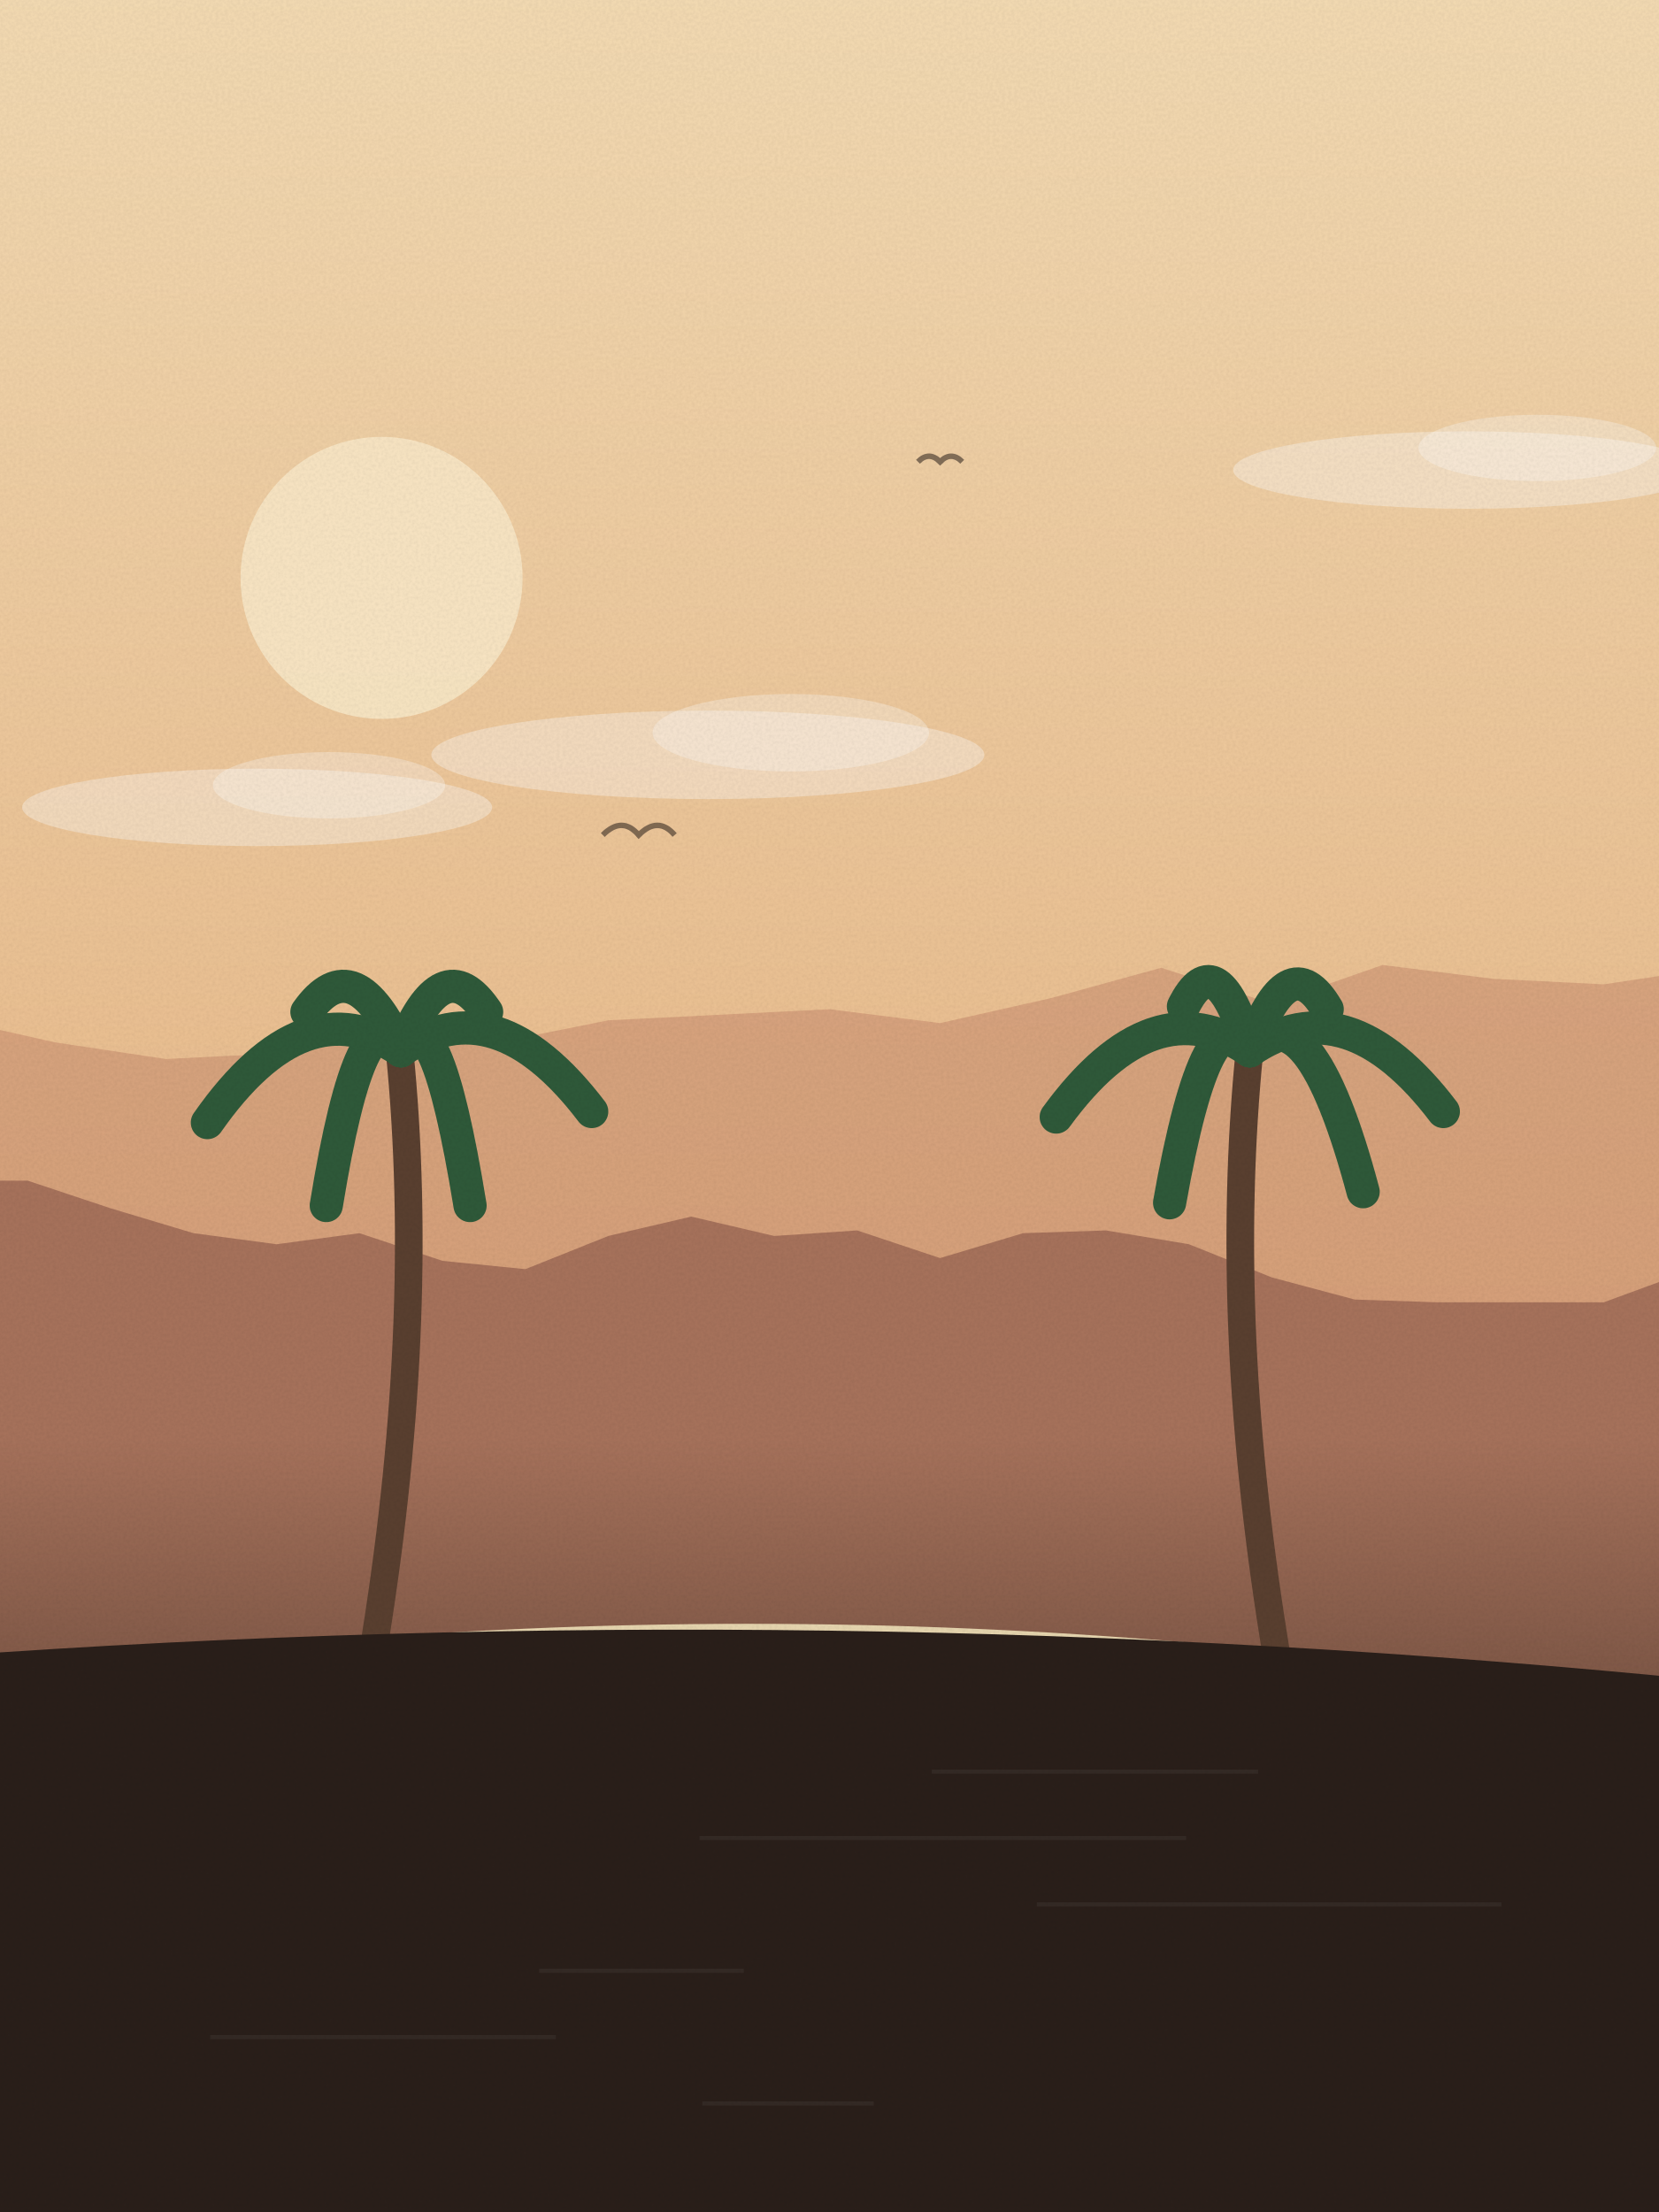
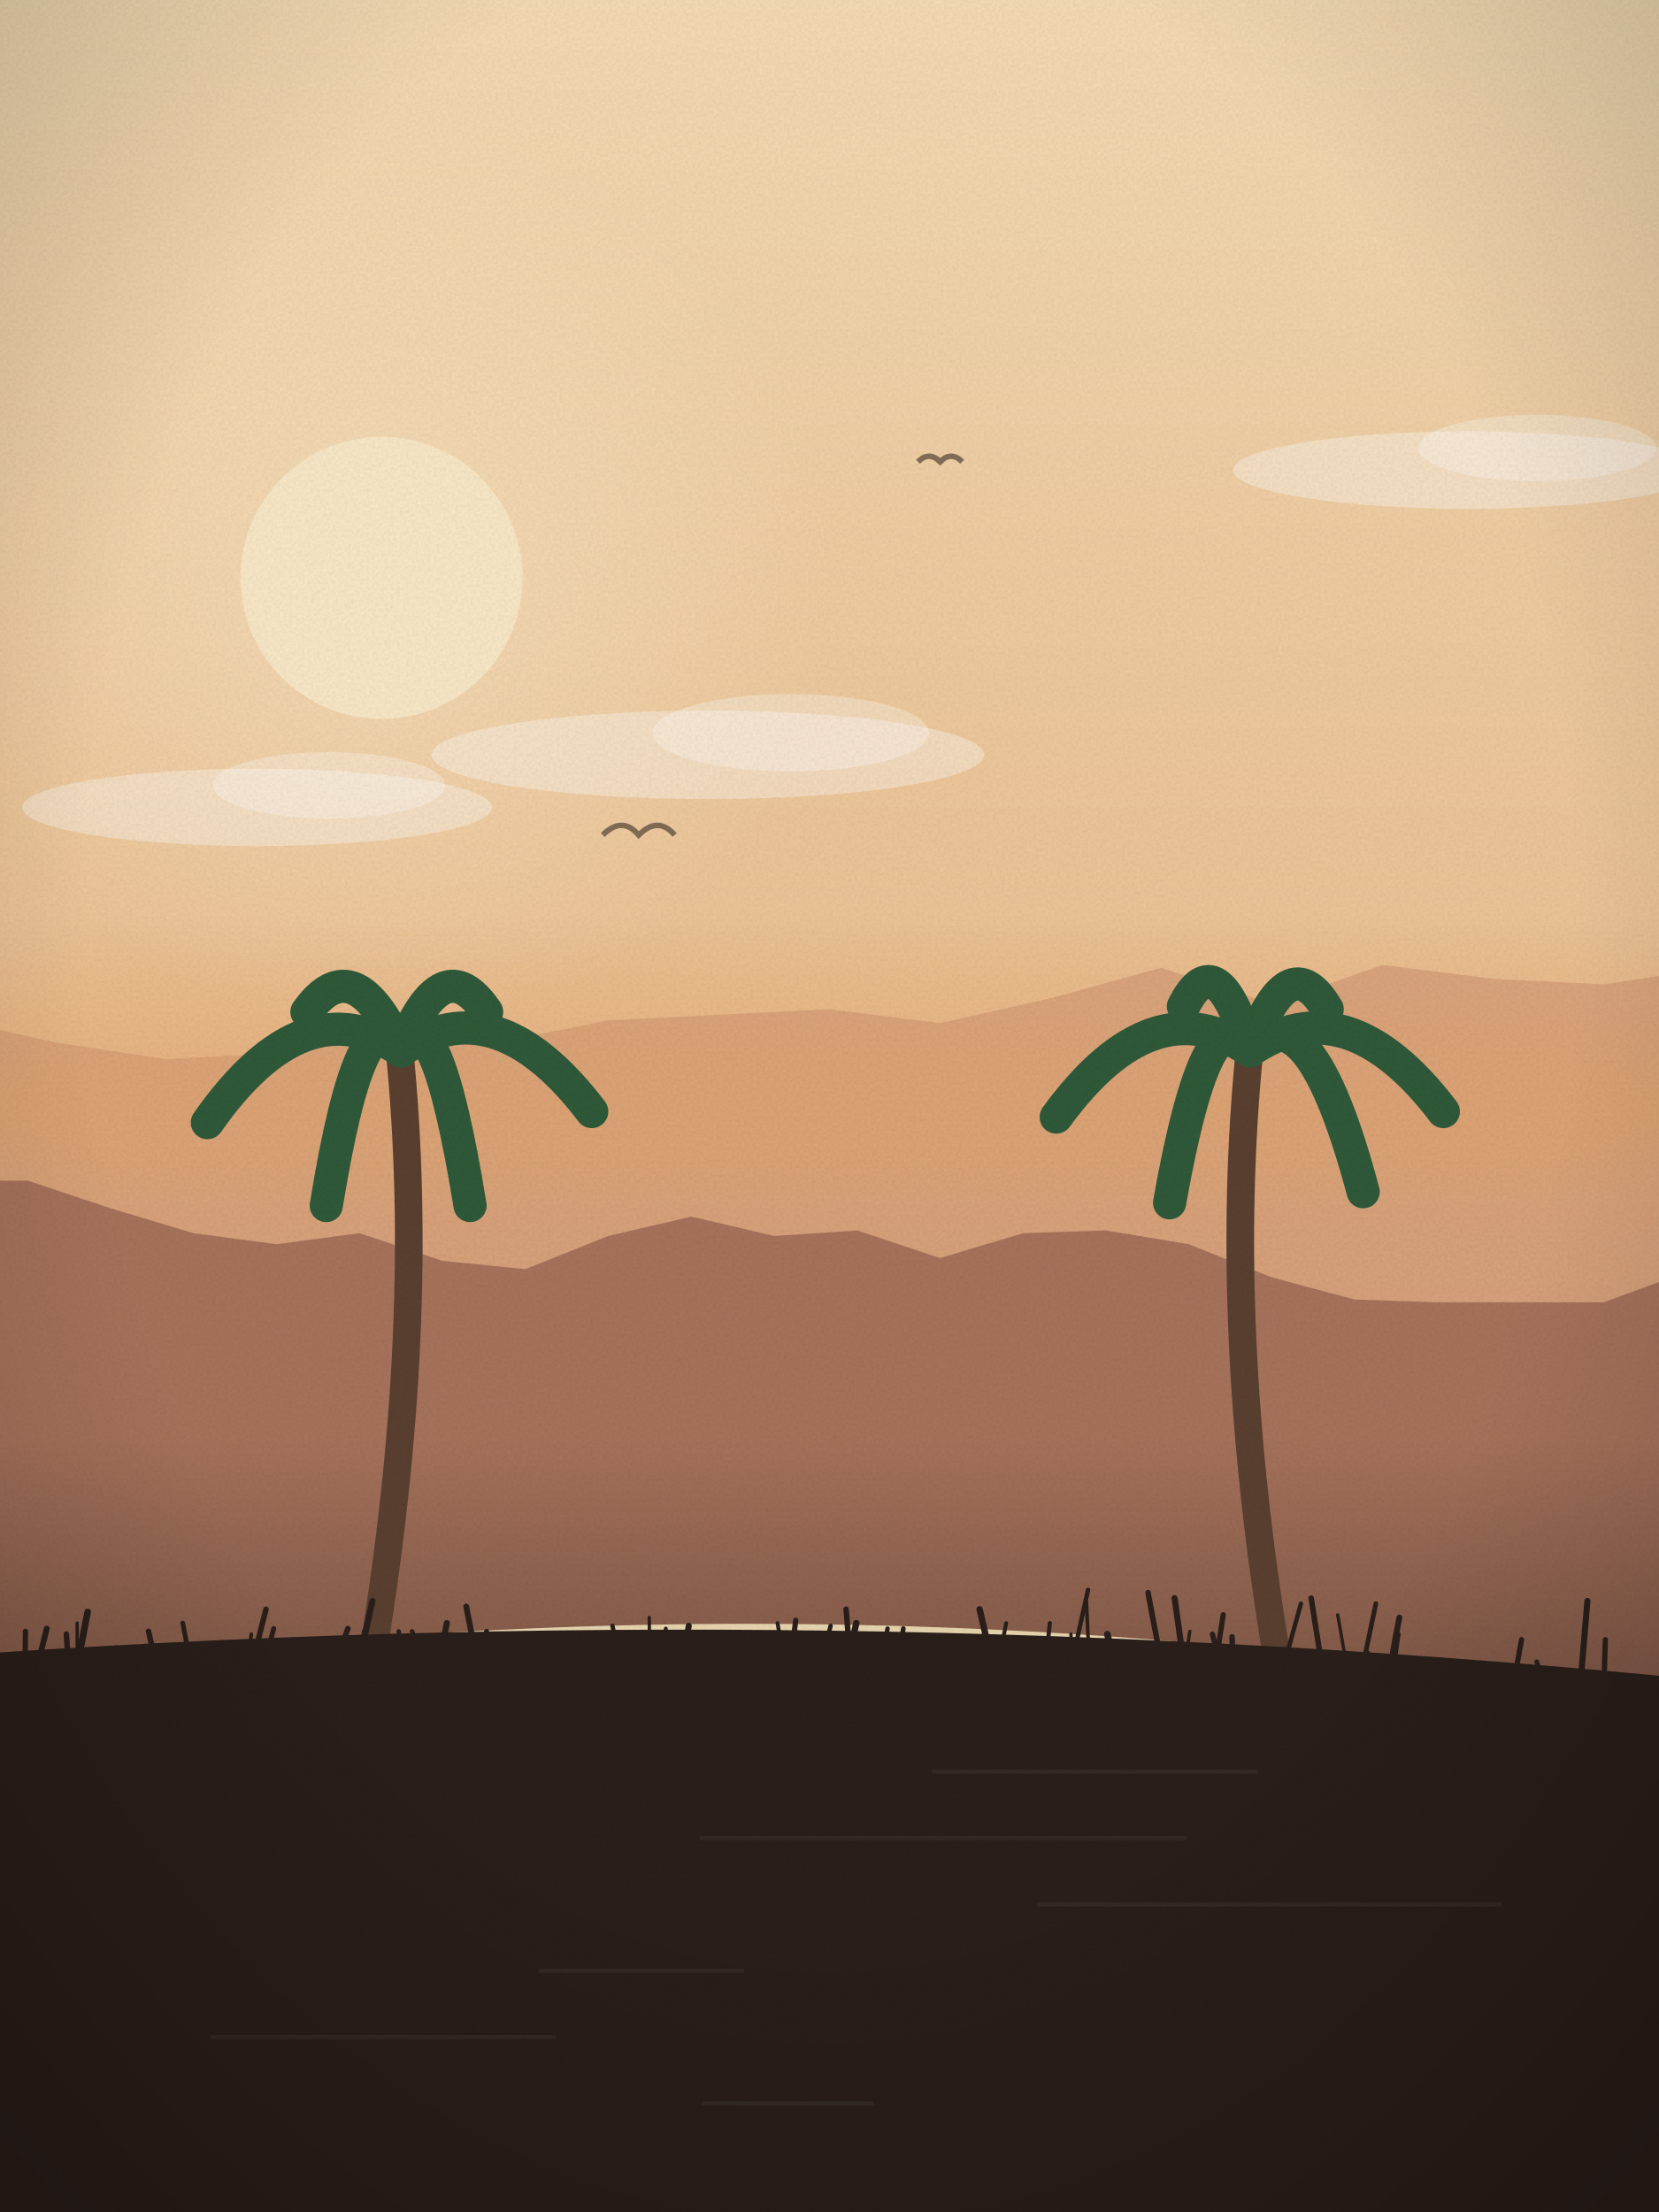
<svg xmlns="http://www.w3.org/2000/svg" viewBox="0 0 600 800" width="600" height="800">
  <defs>
    <linearGradient id="sk" x1="0" y1="0" x2="0" y2="1">
      <stop offset="0" stop-color="#f5dcb4" />
      <stop offset="1" stop-color="#e3a46e" />
    </linearGradient>
    <linearGradient id="wt" x1="0" y1="0" x2="0" y2="1">
      <stop offset="0" stop-color="#a8735c" />
      <stop offset="1" stop-color="#2a1f1a" />
    </linearGradient>
+     <radialGradient id="sg" cx=".5" cy=".5" r=".5">
+       <stop offset="0" stop-color="#fbe9c8" stop-opacity=".55" />
+       <stop offset="1" stop-color="#fbe9c8" stop-opacity="0" />
+     </radialGradient>
+     <linearGradient id="hz" x1="0" y1="0" x2="0" y2="1">
+       <stop offset="0" stop-color="#e3a46e" stop-opacity="0" />
+       <stop offset=".6" stop-color="#e3a46e" stop-opacity=".55" />
+       <stop offset="1" stop-color="#e3a46e" stop-opacity="0" />
+     </linearGradient>
+     <radialGradient id="vg" cx=".5" cy=".42" r=".75">
+       <stop offset=".6" stop-color="#000" stop-opacity="0" />
+       <stop offset="1" stop-color="#000" stop-opacity=".22" />
+     </radialGradient>
    <filter id="gr">
      <feTurbulence type="fractalNoise" baseFrequency=".9" numOctaves="2" seed="6" />
      <feColorMatrix values="0 0 0 0 0  0 0 0 0 0  0 0 0 0 0  0 0 0 .07 0" />
      <feComposite in2="SourceGraphic" operator="in" />
    </filter>
  </defs>
  <rect width="600" height="800" fill="url(#sk)" />
-   <circle cx="138" cy="209" r="51" fill="#fbe9c8" opacity=".9" />
+   <circle cx="138" cy="209" r="163" fill="url(#sg)" />
+   <circle cx="138" cy="209" r="51" fill="#fbe9c8" opacity=".92" />
  <ellipse cx="531" cy="170" rx="85" ry="14" fill="#fff" opacity=".35" />
  <ellipse cx="556" cy="162" rx="43" ry="12" fill="#fff" opacity=".3" />
  <ellipse cx="256" cy="273" rx="100" ry="16" fill="#fff" opacity=".35" />
  <ellipse cx="286" cy="265" rx="50" ry="14" fill="#fff" opacity=".3" />
  <ellipse cx="93" cy="292" rx="85" ry="14" fill="#fff" opacity=".35" />
  <ellipse cx="119" cy="284" rx="42" ry="12" fill="#fff" opacity=".3" />
  <path d="M332,167 q4,-4 8,0 q4,-4 8,0" fill="none" stroke="#2a1f1a" stroke-width="2" opacity=".55" />
  <path d="M218,302 q7,-7 13,0 q7,-7 13,0" fill="none" stroke="#2a1f1a" stroke-width="2" opacity=".55" />
  <path d="M-20,800 L-20,368 L20,377 L60,383 L100,381 L140,372 L180,377 L220,369 L260,367 L300,365 L340,370 L380,361 L420,350 L460,363 L500,349 L540,354 L580,356 L620,350 L640,800 Z" fill="#c98d6e" opacity=".55" />
+   <rect x="0" y="330" width="600" height="120" fill="url(#hz)" />
  <path d="M-20,800 L-20,427 L10,427 L40,437 L70,446 L100,450 L130,446 L160,456 L190,459 L220,447 L250,440 L280,447 L310,445 L340,455 L370,446 L400,445 L430,450 L460,462 L490,470 L520,471 L550,471 L580,471 L610,460 L640,800 Z" fill="#a8735c" />
  <rect x="0" y="520" width="600" height="280" fill="url(#wt)" />
  <path d="M-20,610 Q300,560 620,620 L620,800 L-20,800 Z" fill="#e8d7b0" />
  <path d="M134.505,600 q20,-120 10,-220" fill="none" stroke="#5a4030" stroke-width="10" stroke-linecap="round" />
  <path d="M145,380 Q179,356 214,402" fill="none" stroke="#2f5a3a" stroke-width="12" stroke-linecap="round" />
  <path d="M145,380 Q157,356 170,436" fill="none" stroke="#2f5a3a" stroke-width="12" stroke-linecap="round" />
  <path d="M145,380 Q131,356 118,436" fill="none" stroke="#2f5a3a" stroke-width="12" stroke-linecap="round" />
  <path d="M145,380 Q110,356 75,406" fill="none" stroke="#2f5a3a" stroke-width="12" stroke-linecap="round" />
  <path d="M145,380 Q128,342 111,366" fill="none" stroke="#2f5a3a" stroke-width="12" stroke-linecap="round" />
  <path d="M145,380 Q160,342 176,366" fill="none" stroke="#2f5a3a" stroke-width="12" stroke-linecap="round" />
  <path d="M461.901,600 q-20,-120 -10,-220" fill="none" stroke="#5a4030" stroke-width="10" stroke-linecap="round" />
  <path d="M452,380 Q487,356 522,402" fill="none" stroke="#2f5a3a" stroke-width="12" stroke-linecap="round" />
  <path d="M452,380 Q473,356 493,431" fill="none" stroke="#2f5a3a" stroke-width="12" stroke-linecap="round" />
  <path d="M452,380 Q437,356 423,435" fill="none" stroke="#2f5a3a" stroke-width="12" stroke-linecap="round" />
  <path d="M452,380 Q417,356 382,404" fill="none" stroke="#2f5a3a" stroke-width="12" stroke-linecap="round" />
  <path d="M452,380 Q440,340 428,364" fill="none" stroke="#2f5a3a" stroke-width="12" stroke-linecap="round" />
  <path d="M452,380 Q466,341 480,365" fill="none" stroke="#2f5a3a" stroke-width="12" stroke-linecap="round" />
  <path d="M-20,800 L-20,599 Q300.0,576 620,608 L620,800 Z" fill="#2a1f1a" />
  <rect x="337" y="640" width="118" height="1.5" fill="#fff" opacity=".05" />
  <rect x="253" y="664" width="176" height="1.5" fill="#fff" opacity=".05" />
  <rect x="375" y="688" width="168" height="1.5" fill="#fff" opacity=".05" />
  <rect x="195" y="712" width="74" height="1.5" fill="#fff" opacity=".05" />
  <rect x="76" y="736" width="125" height="1.5" fill="#fff" opacity=".05" />
  <rect x="254" y="760" width="62" height="1.5" fill="#fff" opacity=".05" />
+   <path d="M273,612 q-1.6,-9 -3.2,-17" fill="none" stroke="#2a1f1a" stroke-width="1.5" stroke-linecap="round" />
+   <path d="M170,603 q3.0,-6 6.0,-13" fill="none" stroke="#2a1f1a" stroke-width="1.8" stroke-linecap="round" />
+   <path d="M245,612 q2.0,-12 4.1,-24" fill="none" stroke="#2a1f1a" stroke-width="2.2" stroke-linecap="round" />
+   <path d="M308,606 q-1.0,-12 -2.0,-24" fill="none" stroke="#2a1f1a" stroke-width="2.0" stroke-linecap="round" />
+   <path d="M427,612 q1.7,-11 3.3,-22" fill="none" stroke="#2a1f1a" stroke-width="1.2" stroke-linecap="round" />
+   <path d="M214,604 q-1.9,-4 -3.7,-8" fill="none" stroke="#2a1f1a" stroke-width="1.9" stroke-linecap="round" />
+   <path d="M235,605 q-0.1,-10 -0.2,-20" fill="none" stroke="#2a1f1a" stroke-width="1.2" stroke-linecap="round" />
+   <path d="M503,611 q1.4,-10 2.8,-20" fill="none" stroke="#2a1f1a" stroke-width="1.5" stroke-linecap="round" />
+   <path d="M21,612 q1.1,-7 2.2,-14" fill="none" stroke="#2a1f1a" stroke-width="1.9" stroke-linecap="round" />
+   <path d="M293,611 q1.2,-6 2.4,-13" fill="none" stroke="#2a1f1a" stroke-width="1.5" stroke-linecap="round" />
+   <path d="M171,612 q1.0,-6 2.0,-12" fill="none" stroke="#2a1f1a" stroke-width="1.2" stroke-linecap="round" />
+   <path d="M285,607 q1.4,-10 2.8,-21" fill="none" stroke="#2a1f1a" stroke-width="1.9" stroke-linecap="round" />
+   <path d="M91,603 q2.6,-11 5.2,-21" fill="none" stroke="#2a1f1a" stroke-width="2.0" stroke-linecap="round" />
+   <path d="M359,612 q2.4,-12 4.9,-25" fill="none" stroke="#2a1f1a" stroke-width="1.4" stroke-linecap="round" />
+   <path d="M394,601 q-0.6,-11 -1.1,-22" fill="none" stroke="#2a1f1a" stroke-width="1.3" stroke-linecap="round" />
+   <path d="M375,607 q-2.6,-7 -5.1,-14" fill="none" stroke="#2a1f1a" stroke-width="1.9" stroke-linecap="round" />
+   <path d="M239,605 q0.9,-8 1.8,-16" fill="none" stroke="#2a1f1a" stroke-width="1.4" stroke-linecap="round" />
+   <path d="M146,607 q-0.9,-8 -1.8,-17" fill="none" stroke="#2a1f1a" stroke-width="1.6" stroke-linecap="round" />
+   <path d="M420,601 q-2.4,-12 -4.8,-25" fill="none" stroke="#2a1f1a" stroke-width="2.0" stroke-linecap="round" />
+   <path d="M388,600 q2.8,-13 5.5,-25" fill="none" stroke="#2a1f1a" stroke-width="1.6" stroke-linecap="round" />
+   <path d="M304,612 q2.9,-12 5.7,-25" fill="none" stroke="#2a1f1a" stroke-width="2.3" stroke-linecap="round" />
+   <path d="M158,606 q1.8,-10 3.6,-19" fill="none" stroke="#2a1f1a" stroke-width="2.2" stroke-linecap="round" />
+   <path d="M130,600 q1.1,-5 2.1,-10" fill="none" stroke="#2a1f1a" stroke-width="2.3" stroke-linecap="round" />
+   <path d="M378,602 q0.9,-7 1.7,-15" fill="none" stroke="#2a1f1a" stroke-width="1.5" stroke-linecap="round" />
+   <path d="M351,604 q-2.9,-6 -5.8,-12" fill="none" stroke="#2a1f1a" stroke-width="2.3" stroke-linecap="round" />
+   <path d="M465,600 q2.7,-10 5.5,-20" fill="none" stroke="#2a1f1a" stroke-width="1.6" stroke-linecap="round" />
+   <path d="M100,609 q0.3,-5 0.5,-11" fill="none" stroke="#2a1f1a" stroke-width="1.5" stroke-linecap="round" />
+   <path d="M28,602 q1.8,-9 3.7,-19" fill="none" stroke="#2a1f1a" stroke-width="2.4" stroke-linecap="round" />
+   <path d="M70,607 q-2.0,-10 -3.9,-20" fill="none" stroke="#2a1f1a" stroke-width="1.7" stroke-linecap="round" />
+   <path d="M28,608 q-0.1,-10 -0.1,-21" fill="none" stroke="#2a1f1a" stroke-width="1.2" stroke-linecap="round" />
+   <path d="M13,605 q1.9,-8 3.9,-16" fill="none" stroke="#2a1f1a" stroke-width="2.1" stroke-linecap="round" />
+   <path d="M264,602 q1.0,-6 2.1,-11" fill="none" stroke="#2a1f1a" stroke-width="2.4" stroke-linecap="round" />
+   <path d="M58,608 q-2.2,-9 -4.3,-18" fill="none" stroke="#2a1f1a" stroke-width="2.0" stroke-linecap="round" />
+   <path d="M503,602 q1.5,-9 3.1,-17" fill="none" stroke="#2a1f1a" stroke-width="2.1" stroke-linecap="round" />
+   <path d="M25,607 q-0.5,-8 -1.0,-16" fill="none" stroke="#2a1f1a" stroke-width="2.0" stroke-linecap="round" />
+   <path d="M39,613 q1.5,-9 3.0,-17" fill="none" stroke="#2a1f1a" stroke-width="1.9" stroke-linecap="round" />
+   <path d="M88,613 q1.4,-11 2.9,-22" fill="none" stroke="#2a1f1a" stroke-width="1.3" stroke-linecap="round" />
+   <path d="M580,612 q0.3,-10 0.6,-19" fill="none" stroke="#2a1f1a" stroke-width="1.9" stroke-linecap="round" />
+   <path d="M547,612 q1.6,-10 3.3,-19" fill="none" stroke="#2a1f1a" stroke-width="1.9" stroke-linecap="round" />
+   <path d="M93,612 q3.0,-12 6.0,-23" fill="none" stroke="#2a1f1a" stroke-width="1.8" stroke-linecap="round" />
+   <path d="M401,610 q2.7,-5 5.3,-11" fill="none" stroke="#2a1f1a" stroke-width="1.9" stroke-linecap="round" />
+   <path d="M154,603 q-2.5,-6 -5.0,-13" fill="none" stroke="#2a1f1a" stroke-width="1.6" stroke-linecap="round" />
+   <path d="M313,606 q2.6,-8 5.1,-15" fill="none" stroke="#2a1f1a" stroke-width="1.9" stroke-linecap="round" />
+   <path d="M307,610 q0.4,-9 0.7,-18" fill="none" stroke="#2a1f1a" stroke-width="1.8" stroke-linecap="round" />
+   <path d="M389,614 q-0.9,-12 -1.7,-23" fill="none" stroke="#2a1f1a" stroke-width="1.2" stroke-linecap="round" />
+   <path d="M9,614 q0.1,-12 0.2,-24" fill="none" stroke="#2a1f1a" stroke-width="1.9" stroke-linecap="round" />
+   <path d="M121,603 q2.4,-7 4.8,-14" fill="none" stroke="#2a1f1a" stroke-width="2.0" stroke-linecap="round" />
+   <path d="M493,602 q2.3,-11 4.6,-22" fill="none" stroke="#2a1f1a" stroke-width="1.7" stroke-linecap="round" />
+   <path d="M491,611 q1.7,-6 3.5,-13" fill="none" stroke="#2a1f1a" stroke-width="2.2" stroke-linecap="round" />
+   <path d="M324,605 q1.4,-8 2.7,-16" fill="none" stroke="#2a1f1a" stroke-width="1.7" stroke-linecap="round" />
+   <path d="M444,613 q-2.8,-11 -5.5,-22" fill="none" stroke="#2a1f1a" stroke-width="1.9" stroke-linecap="round" />
+   <path d="M359,603 q-2.3,-11 -4.7,-21" fill="none" stroke="#2a1f1a" stroke-width="2.3" stroke-linecap="round" />
+   <path d="M572,604 q1.0,-12 2.1,-25" fill="none" stroke="#2a1f1a" stroke-width="2.2" stroke-linecap="round" />
+   <path d="M226,610 q-2.3,-11 -4.5,-22" fill="none" stroke="#2a1f1a" stroke-width="1.6" stroke-linecap="round" />
+   <path d="M173,603 q-2.2,-11 -4.4,-22" fill="none" stroke="#2a1f1a" stroke-width="2.1" stroke-linecap="round" />
+   <path d="M346,614 q-1.4,-7 -2.7,-15" fill="none" stroke="#2a1f1a" stroke-width="2.4" stroke-linecap="round" />
+   <path d="M357,612 q-1.4,-5 -2.8,-10" fill="none" stroke="#2a1f1a" stroke-width="1.4" stroke-linecap="round" />
+   <path d="M559,612 q-1.6,-5 -3.2,-11" fill="none" stroke="#2a1f1a" stroke-width="1.7" stroke-linecap="round" />
+   <path d="M145,614 q1.4,-8 2.8,-16" fill="none" stroke="#2a1f1a" stroke-width="1.7" stroke-linecap="round" />
+   <path d="M405,611 q-2.2,-10 -4.5,-20" fill="none" stroke="#2a1f1a" stroke-width="2.4" stroke-linecap="round" />
+   <path d="M428,601 q-1.6,-12 -3.2,-23" fill="none" stroke="#2a1f1a" stroke-width="2.2" stroke-linecap="round" />
+   <path d="M488,608 q-2.1,-12 -4.2,-24" fill="none" stroke="#2a1f1a" stroke-width="1.2" stroke-linecap="round" />
+   <path d="M317,608 q2.0,-9 4.0,-19" fill="none" stroke="#2a1f1a" stroke-width="1.6" stroke-linecap="round" />
+   <path d="M446,607 q-0.2,-7 -0.4,-15" fill="none" stroke="#2a1f1a" stroke-width="2.0" stroke-linecap="round" />
+   <path d="M284,603 q-1.4,-8 -2.8,-16" fill="none" stroke="#2a1f1a" stroke-width="1.4" stroke-linecap="round" />
+   <path d="M295,609 q2.7,-10 5.4,-21" fill="none" stroke="#2a1f1a" stroke-width="1.6" stroke-linecap="round" />
+   <path d="M431,614 q1.3,-5 2.5,-10" fill="none" stroke="#2a1f1a" stroke-width="2.2" stroke-linecap="round" />
+   <path d="M439,606 q1.7,-11 3.4,-22" fill="none" stroke="#2a1f1a" stroke-width="1.9" stroke-linecap="round" />
+   <path d="M478,602 q-1.9,-12 -3.8,-24" fill="none" stroke="#2a1f1a" stroke-width="2.0" stroke-linecap="round" />
+   <path d="M129,605 q2.8,-13 5.7,-26" fill="none" stroke="#2a1f1a" stroke-width="2.2" stroke-linecap="round" />
+   <rect width="600" height="800" fill="url(#vg)" />
  <rect width="600" height="800" filter="url(#gr)" opacity=".9" />
</svg>
